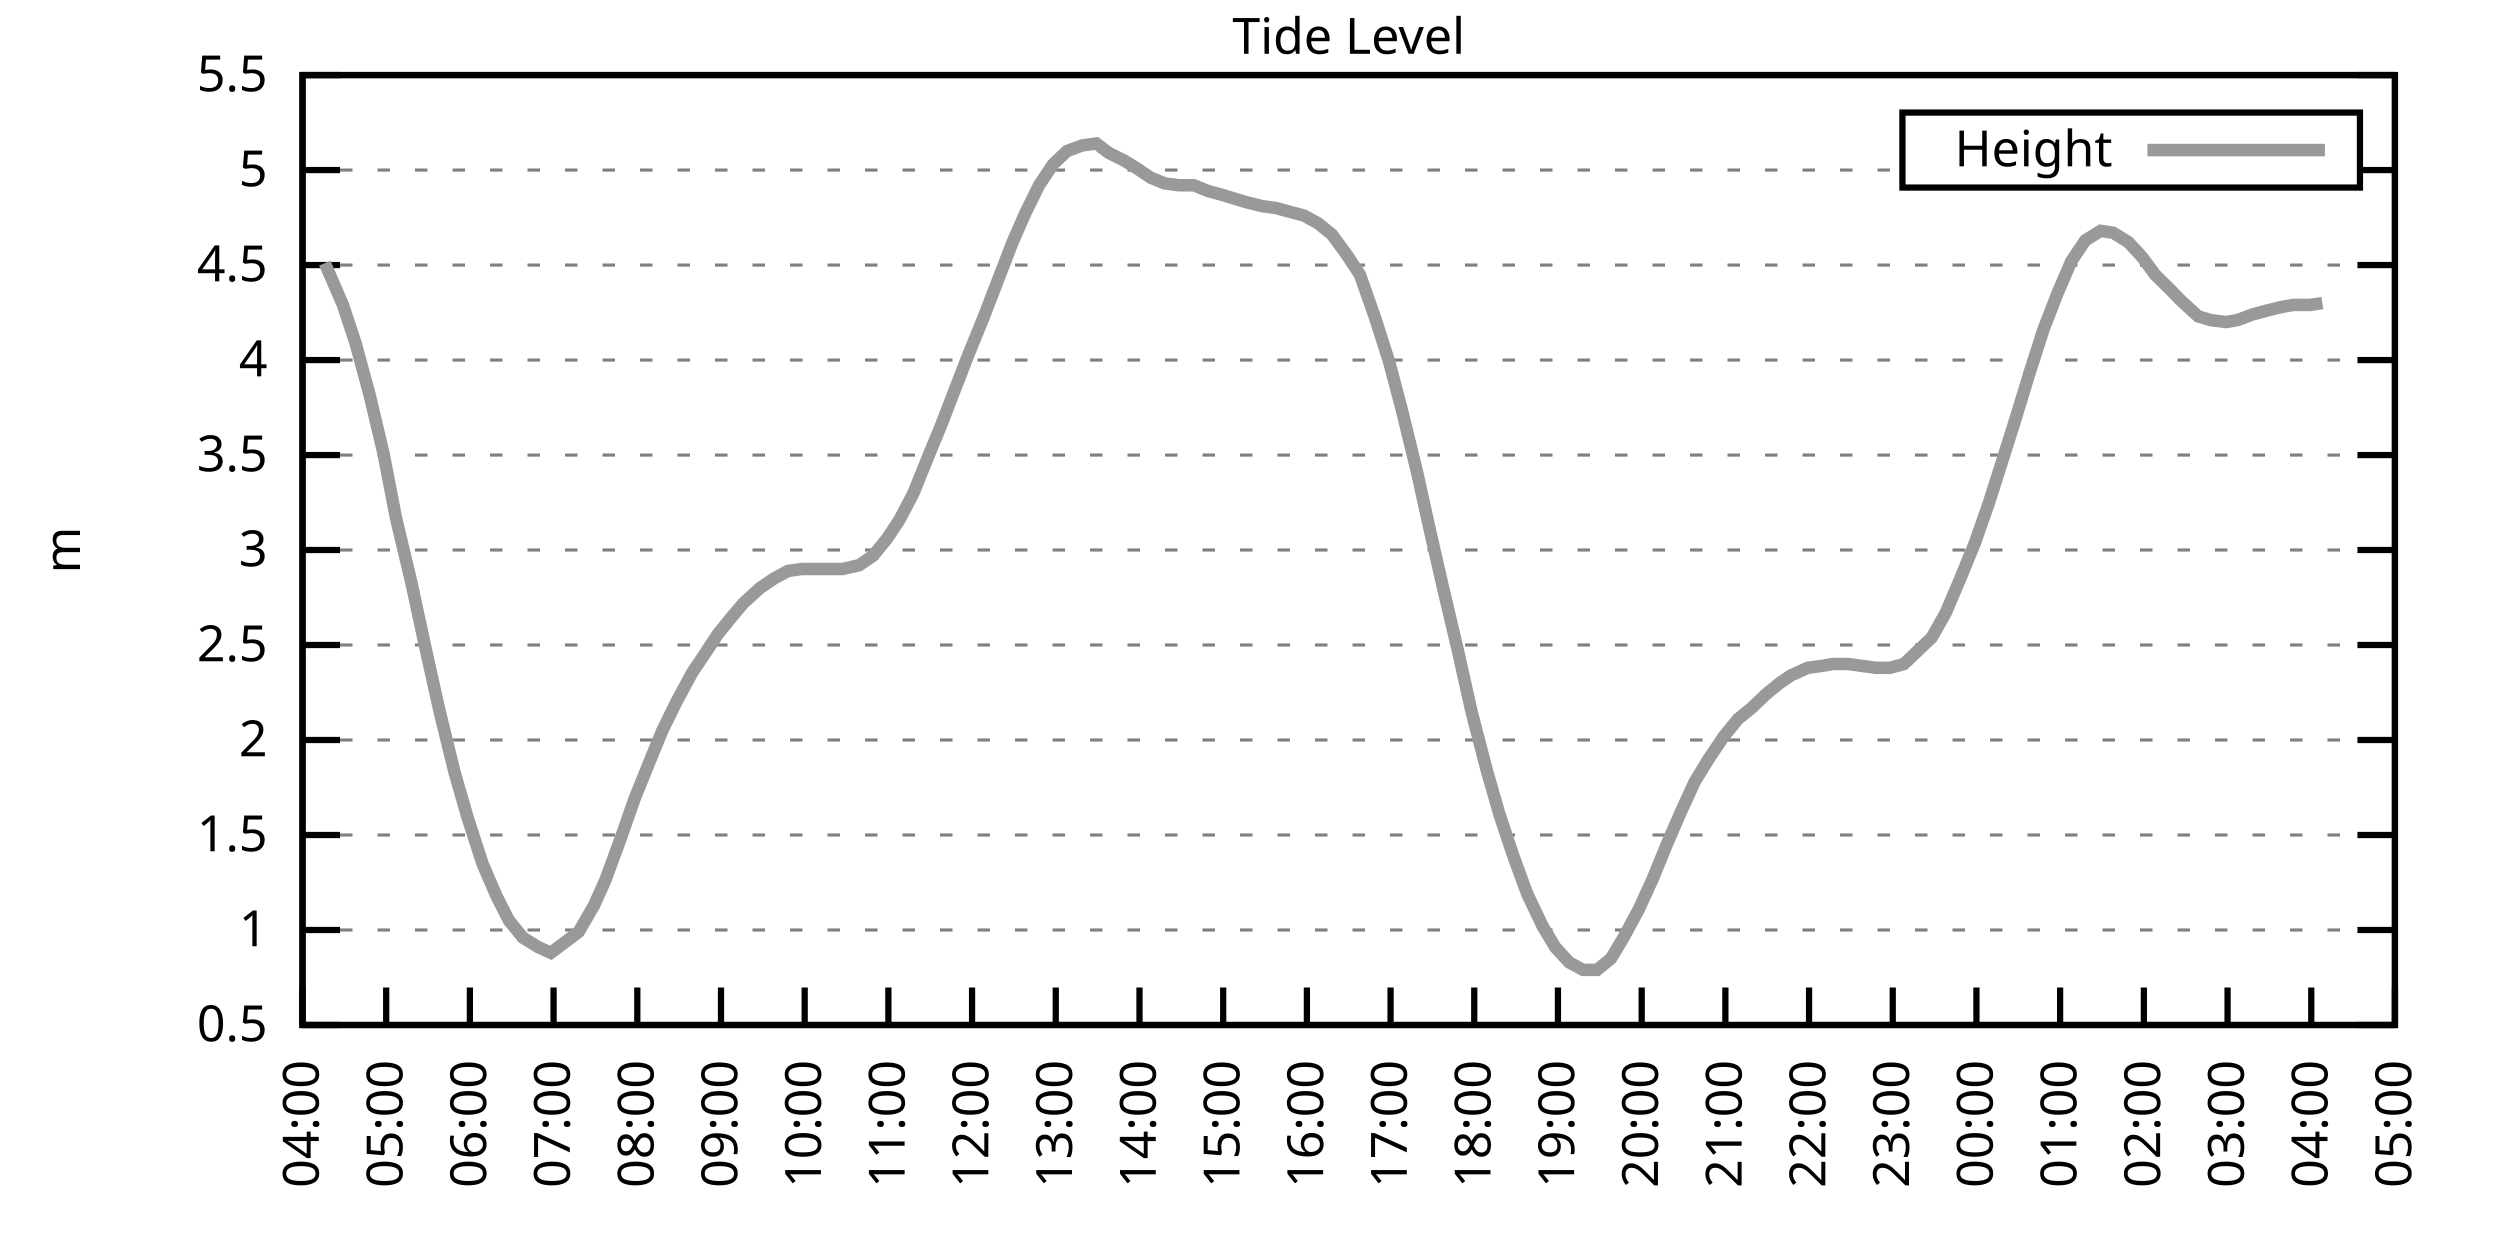
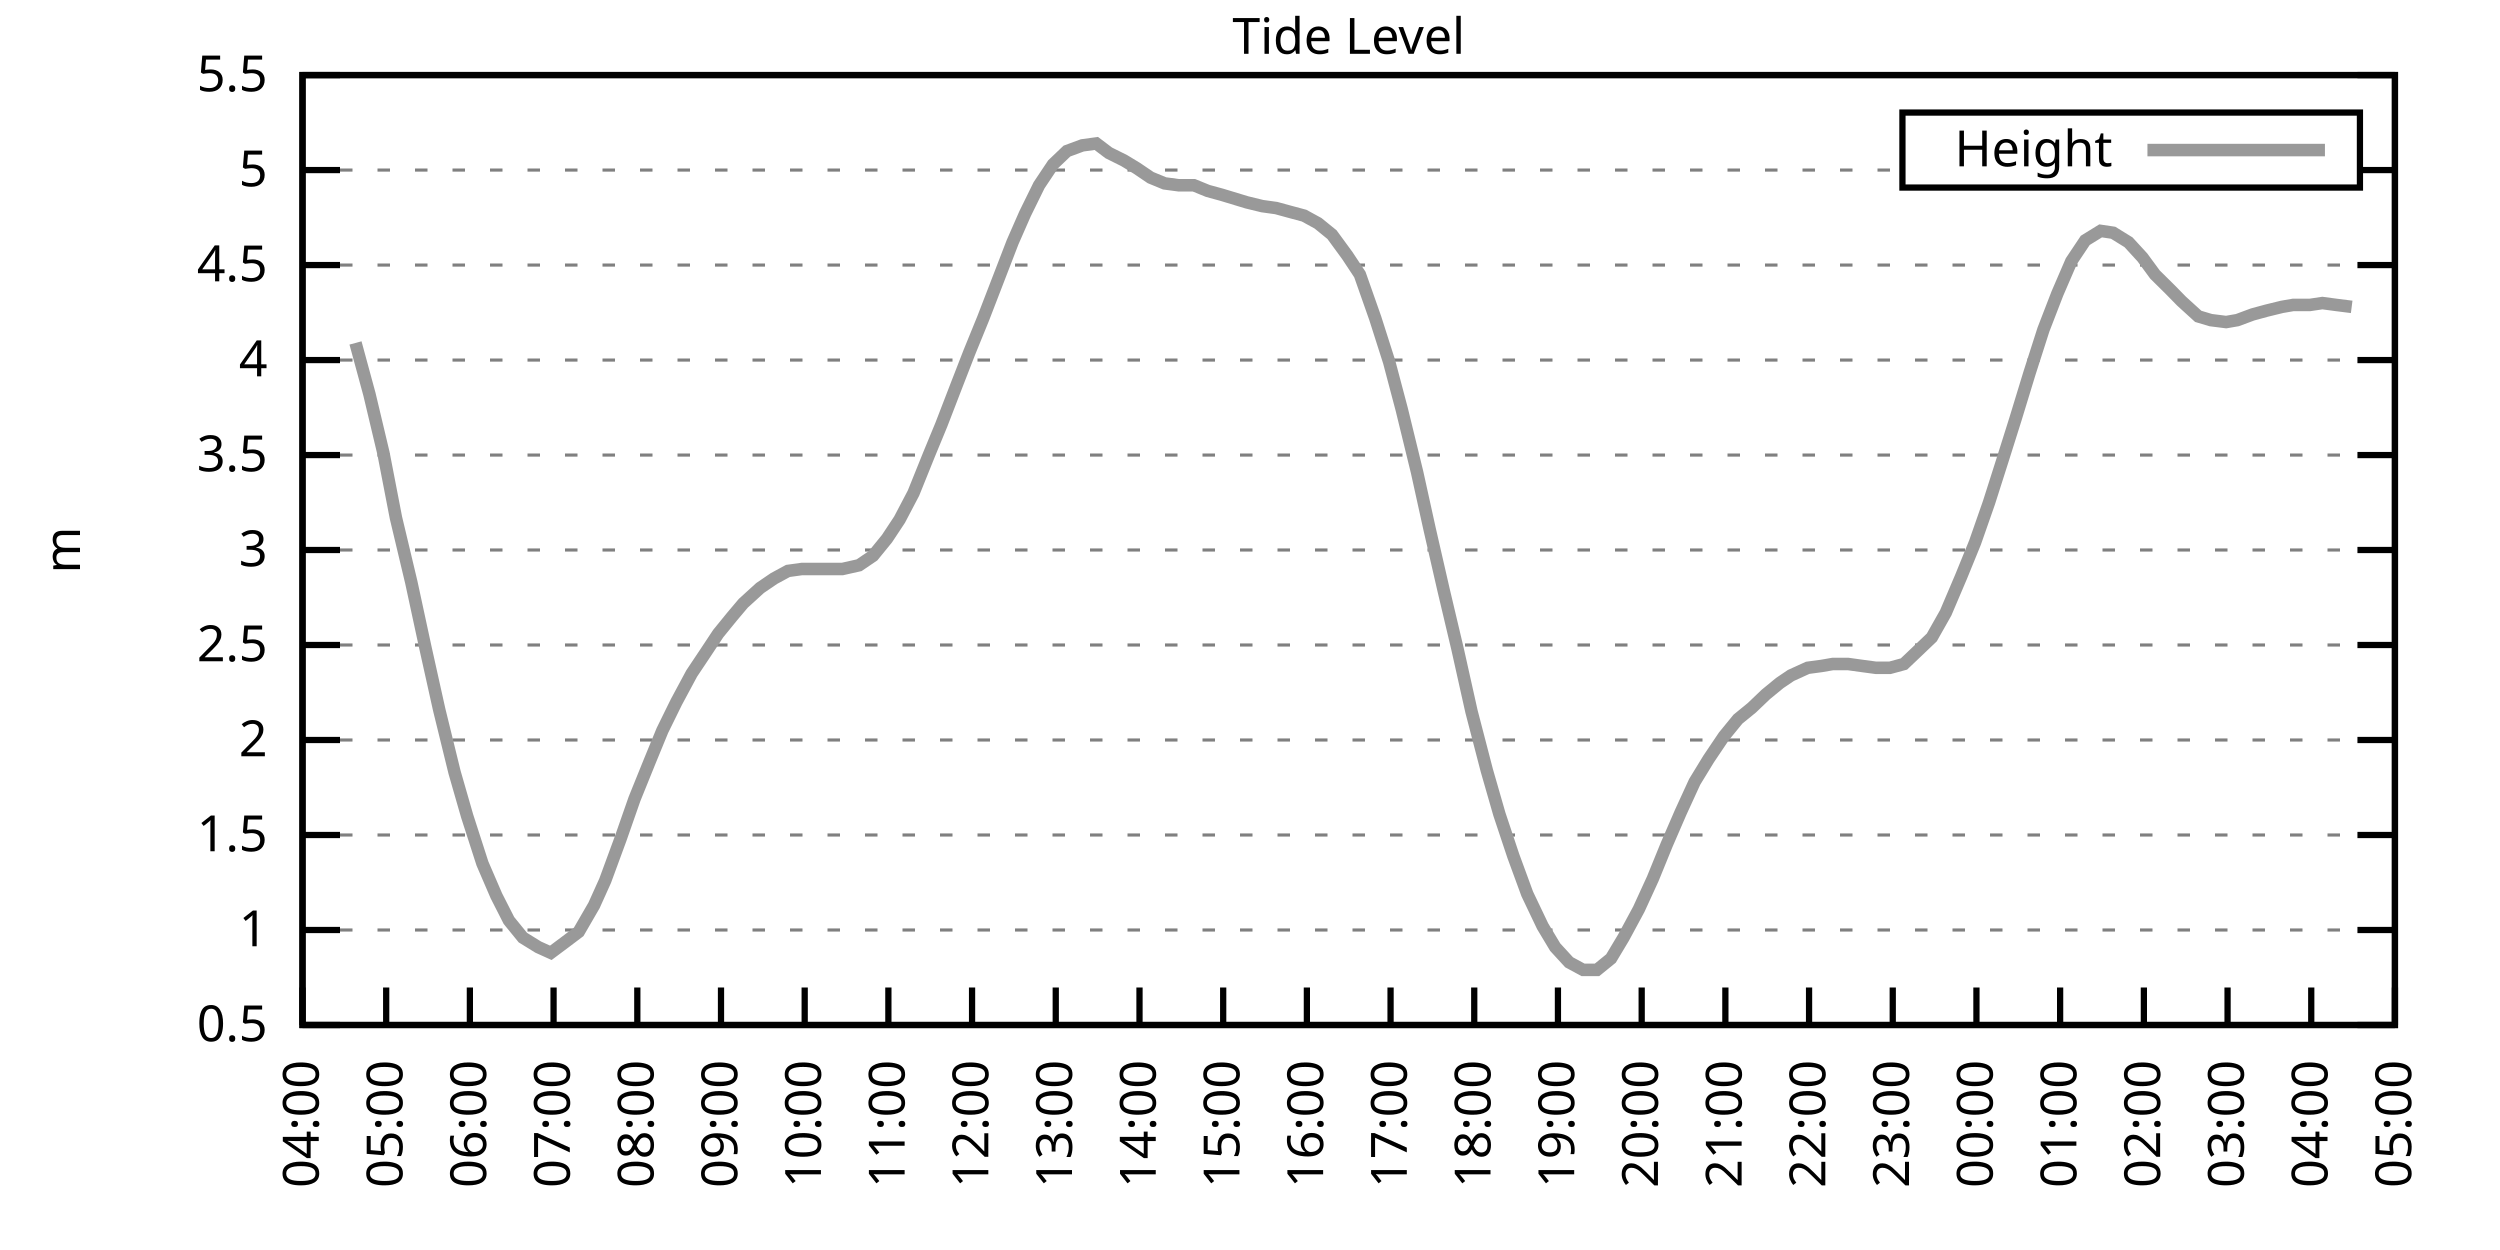
<svg xmlns="http://www.w3.org/2000/svg" xmlns:xlink="http://www.w3.org/1999/xlink" width="400" height="200" viewBox="0 0 400 200">
  <g id="gnuplot_canvas">
    <rect x="0" y="0" width="400" height="200" fill="none" />
    <defs>
      <circle id="gpDot" r="0.5" stroke-width="0.5" stroke="currentColor" />
      <path id="gpPt0" stroke-width="0.333" stroke="currentColor" d="M-1,0 h2 M0,-1 v2" />
      <path id="gpPt1" stroke-width="0.333" stroke="currentColor" d="M-1,-1 L1,1 M1,-1 L-1,1" />
      <path id="gpPt2" stroke-width="0.333" stroke="currentColor" d="M-1,0 L1,0 M0,-1 L0,1 M-1,-1 L1,1 M-1,1 L1,-1" />
      <rect id="gpPt3" stroke-width="0.333" stroke="currentColor" x="-1" y="-1" width="2" height="2" />
      <rect id="gpPt4" stroke-width="0.333" stroke="currentColor" fill="currentColor" x="-1" y="-1" width="2" height="2" />
      <circle id="gpPt5" stroke-width="0.333" stroke="currentColor" cx="0" cy="0" r="1" />
      <use xlink:href="#gpPt5" id="gpPt6" fill="currentColor" stroke="none" />
      <path id="gpPt7" stroke-width="0.333" stroke="currentColor" d="M0,-1.33 L-1.33,0.67 L1.33,0.67 z" />
      <use xlink:href="#gpPt7" id="gpPt8" fill="currentColor" stroke="none" />
      <use xlink:href="#gpPt7" id="gpPt9" stroke="currentColor" transform="rotate(180)" />
      <use xlink:href="#gpPt9" id="gpPt10" fill="currentColor" stroke="none" />
      <use xlink:href="#gpPt3" id="gpPt11" stroke="currentColor" transform="rotate(45)" />
      <use xlink:href="#gpPt11" id="gpPt12" fill="currentColor" stroke="none" />
      <path id="gpPt13" stroke-width="0.333" stroke="currentColor" d="M0,1.330 L1.265,0.411 L0.782,-1.067 L-0.782,-1.076 L-1.265,0.411 z" />
      <use xlink:href="#gpPt13" id="gpPt14" fill="currentColor" stroke="none" />
      <filter id="textbox" filterUnits="objectBoundingBox" x="0" y="0" height="1" width="1">
        <feFlood flood-color="white" flood-opacity="1" result="bgnd" />
        <feComposite in="SourceGraphic" in2="bgnd" operator="atop" />
      </filter>
      <filter id="greybox" filterUnits="objectBoundingBox" x="0" y="0" height="1" width="1">
        <feFlood flood-color="lightgrey" flood-opacity="1" result="grey" />
        <feComposite in="SourceGraphic" in2="grey" operator="atop" />
      </filter>
    </defs>
    <g fill="none" color="white" stroke="currentColor" stroke-width="1.00" stroke-linecap="butt" stroke-linejoin="miter">
</g>
    <g fill="none" color="black" stroke="currentColor" stroke-width="1.00" stroke-linecap="butt" stroke-linejoin="miter">
      <g stroke="none" shape-rendering="crispEdges">
        <polygon fill="rgb(255, 255, 255)" points="48.40,164.00 383.18,164.00 383.18,12.02 48.40,12.02 " />
      </g>
    </g>
    <g fill="none" color="black" stroke="currentColor" stroke-width="1.00" stroke-linecap="butt" stroke-linejoin="miter">
</g>
    <g fill="none" color="black" stroke="black" stroke-width="0.50" stroke-linecap="butt" stroke-linejoin="miter">
</g>
    <g fill="none" color="gray" stroke="currentColor" stroke-width="0.50" stroke-linecap="butt" stroke-linejoin="miter">
      <path stroke="gray" stroke-dasharray="2,4" class="gridline" d="M48.40,164.00 L383.19,164.00  " />
    </g>
    <g fill="none" color="gray" stroke="gray" stroke-width="1.00" stroke-linecap="butt" stroke-linejoin="miter">
</g>
    <g fill="none" color="black" stroke="currentColor" stroke-width="1.00" stroke-linecap="butt" stroke-linejoin="miter">
      <path stroke="black" d="M48.40,164.00 L54.40,164.00 M383.19,164.00 L377.19,164.00  " />
      <g transform="translate(42.80,166.60)" stroke="none" fill="black" font-family="Sans" font-size="8.00" text-anchor="end">
        <text>
          <tspan font-family="Sans"> 0.5</tspan>
        </text>
      </g>
    </g>
    <g fill="none" color="black" stroke="currentColor" stroke-width="1.00" stroke-linecap="butt" stroke-linejoin="miter">
</g>
    <g fill="none" color="black" stroke="black" stroke-width="0.50" stroke-linecap="butt" stroke-linejoin="miter">
</g>
    <g fill="none" color="gray" stroke="currentColor" stroke-width="0.50" stroke-linecap="butt" stroke-linejoin="miter">
      <path stroke="gray" stroke-dasharray="2,4" class="gridline" d="M48.40,148.80 L383.19,148.80  " />
    </g>
    <g fill="none" color="gray" stroke="gray" stroke-width="1.00" stroke-linecap="butt" stroke-linejoin="miter">
</g>
    <g fill="none" color="black" stroke="currentColor" stroke-width="1.00" stroke-linecap="butt" stroke-linejoin="miter">
      <path stroke="black" d="M48.40,148.80 L54.40,148.80 M383.19,148.80 L377.19,148.80  " />
      <g transform="translate(42.80,151.40)" stroke="none" fill="black" font-family="Sans" font-size="8.00" text-anchor="end">
        <text>
          <tspan font-family="Sans"> 1</tspan>
        </text>
      </g>
    </g>
    <g fill="none" color="black" stroke="currentColor" stroke-width="1.00" stroke-linecap="butt" stroke-linejoin="miter">
</g>
    <g fill="none" color="black" stroke="black" stroke-width="0.50" stroke-linecap="butt" stroke-linejoin="miter">
</g>
    <g fill="none" color="gray" stroke="currentColor" stroke-width="0.50" stroke-linecap="butt" stroke-linejoin="miter">
      <path stroke="gray" stroke-dasharray="2,4" class="gridline" d="M48.40,133.60 L383.19,133.60  " />
    </g>
    <g fill="none" color="gray" stroke="gray" stroke-width="1.00" stroke-linecap="butt" stroke-linejoin="miter">
</g>
    <g fill="none" color="black" stroke="currentColor" stroke-width="1.00" stroke-linecap="butt" stroke-linejoin="miter">
      <path stroke="black" d="M48.40,133.60 L54.40,133.60 M383.19,133.60 L377.19,133.60  " />
      <g transform="translate(42.80,136.20)" stroke="none" fill="black" font-family="Sans" font-size="8.00" text-anchor="end">
        <text>
          <tspan font-family="Sans"> 1.5</tspan>
        </text>
      </g>
    </g>
    <g fill="none" color="black" stroke="currentColor" stroke-width="1.00" stroke-linecap="butt" stroke-linejoin="miter">
</g>
    <g fill="none" color="black" stroke="black" stroke-width="0.50" stroke-linecap="butt" stroke-linejoin="miter">
</g>
    <g fill="none" color="gray" stroke="currentColor" stroke-width="0.50" stroke-linecap="butt" stroke-linejoin="miter">
      <path stroke="gray" stroke-dasharray="2,4" class="gridline" d="M48.40,118.40 L383.19,118.40  " />
    </g>
    <g fill="none" color="gray" stroke="gray" stroke-width="1.00" stroke-linecap="butt" stroke-linejoin="miter">
</g>
    <g fill="none" color="black" stroke="currentColor" stroke-width="1.00" stroke-linecap="butt" stroke-linejoin="miter">
      <path stroke="black" d="M48.40,118.40 L54.40,118.40 M383.19,118.40 L377.19,118.40  " />
      <g transform="translate(42.80,121.00)" stroke="none" fill="black" font-family="Sans" font-size="8.00" text-anchor="end">
        <text>
          <tspan font-family="Sans"> 2</tspan>
        </text>
      </g>
    </g>
    <g fill="none" color="black" stroke="currentColor" stroke-width="1.00" stroke-linecap="butt" stroke-linejoin="miter">
</g>
    <g fill="none" color="black" stroke="black" stroke-width="0.50" stroke-linecap="butt" stroke-linejoin="miter">
</g>
    <g fill="none" color="gray" stroke="currentColor" stroke-width="0.50" stroke-linecap="butt" stroke-linejoin="miter">
      <path stroke="gray" stroke-dasharray="2,4" class="gridline" d="M48.40,103.20 L383.19,103.20  " />
    </g>
    <g fill="none" color="gray" stroke="gray" stroke-width="1.00" stroke-linecap="butt" stroke-linejoin="miter">
</g>
    <g fill="none" color="black" stroke="currentColor" stroke-width="1.00" stroke-linecap="butt" stroke-linejoin="miter">
      <path stroke="black" d="M48.40,103.20 L54.40,103.20 M383.19,103.20 L377.19,103.20  " />
      <g transform="translate(42.80,105.80)" stroke="none" fill="black" font-family="Sans" font-size="8.00" text-anchor="end">
        <text>
          <tspan font-family="Sans"> 2.5</tspan>
        </text>
      </g>
    </g>
    <g fill="none" color="black" stroke="currentColor" stroke-width="1.00" stroke-linecap="butt" stroke-linejoin="miter">
</g>
    <g fill="none" color="black" stroke="black" stroke-width="0.50" stroke-linecap="butt" stroke-linejoin="miter">
</g>
    <g fill="none" color="gray" stroke="currentColor" stroke-width="0.50" stroke-linecap="butt" stroke-linejoin="miter">
      <path stroke="gray" stroke-dasharray="2,4" class="gridline" d="M48.40,88.00 L383.19,88.00  " />
    </g>
    <g fill="none" color="gray" stroke="gray" stroke-width="1.00" stroke-linecap="butt" stroke-linejoin="miter">
</g>
    <g fill="none" color="black" stroke="currentColor" stroke-width="1.00" stroke-linecap="butt" stroke-linejoin="miter">
      <path stroke="black" d="M48.40,88.00 L54.40,88.00 M383.19,88.00 L377.19,88.00  " />
      <g transform="translate(42.80,90.60)" stroke="none" fill="black" font-family="Sans" font-size="8.00" text-anchor="end">
        <text>
          <tspan font-family="Sans"> 3</tspan>
        </text>
      </g>
    </g>
    <g fill="none" color="black" stroke="currentColor" stroke-width="1.00" stroke-linecap="butt" stroke-linejoin="miter">
</g>
    <g fill="none" color="black" stroke="black" stroke-width="0.50" stroke-linecap="butt" stroke-linejoin="miter">
</g>
    <g fill="none" color="gray" stroke="currentColor" stroke-width="0.50" stroke-linecap="butt" stroke-linejoin="miter">
      <path stroke="gray" stroke-dasharray="2,4" class="gridline" d="M48.40,72.81 L383.19,72.81  " />
    </g>
    <g fill="none" color="gray" stroke="gray" stroke-width="1.00" stroke-linecap="butt" stroke-linejoin="miter">
</g>
    <g fill="none" color="black" stroke="currentColor" stroke-width="1.00" stroke-linecap="butt" stroke-linejoin="miter">
      <path stroke="black" d="M48.40,72.81 L54.40,72.81 M383.19,72.81 L377.19,72.81  " />
      <g transform="translate(42.80,75.41)" stroke="none" fill="black" font-family="Sans" font-size="8.00" text-anchor="end">
        <text>
          <tspan font-family="Sans"> 3.5</tspan>
        </text>
      </g>
    </g>
    <g fill="none" color="black" stroke="currentColor" stroke-width="1.00" stroke-linecap="butt" stroke-linejoin="miter">
</g>
    <g fill="none" color="black" stroke="black" stroke-width="0.50" stroke-linecap="butt" stroke-linejoin="miter">
</g>
    <g fill="none" color="gray" stroke="currentColor" stroke-width="0.50" stroke-linecap="butt" stroke-linejoin="miter">
      <path stroke="gray" stroke-dasharray="2,4" class="gridline" d="M48.40,57.61 L383.19,57.61  " />
    </g>
    <g fill="none" color="gray" stroke="gray" stroke-width="1.00" stroke-linecap="butt" stroke-linejoin="miter">
</g>
    <g fill="none" color="black" stroke="currentColor" stroke-width="1.00" stroke-linecap="butt" stroke-linejoin="miter">
      <path stroke="black" d="M48.40,57.61 L54.40,57.61 M383.19,57.61 L377.19,57.61  " />
      <g transform="translate(42.80,60.21)" stroke="none" fill="black" font-family="Sans" font-size="8.00" text-anchor="end">
        <text>
          <tspan font-family="Sans"> 4</tspan>
        </text>
      </g>
    </g>
    <g fill="none" color="black" stroke="currentColor" stroke-width="1.00" stroke-linecap="butt" stroke-linejoin="miter">
</g>
    <g fill="none" color="black" stroke="black" stroke-width="0.50" stroke-linecap="butt" stroke-linejoin="miter">
</g>
    <g fill="none" color="gray" stroke="currentColor" stroke-width="0.50" stroke-linecap="butt" stroke-linejoin="miter">
      <path stroke="gray" stroke-dasharray="2,4" class="gridline" d="M48.40,42.41 L383.19,42.41  " />
    </g>
    <g fill="none" color="gray" stroke="gray" stroke-width="1.00" stroke-linecap="butt" stroke-linejoin="miter">
</g>
    <g fill="none" color="black" stroke="currentColor" stroke-width="1.00" stroke-linecap="butt" stroke-linejoin="miter">
      <path stroke="black" d="M48.40,42.41 L54.40,42.41 M383.19,42.41 L377.19,42.41  " />
      <g transform="translate(42.80,45.01)" stroke="none" fill="black" font-family="Sans" font-size="8.00" text-anchor="end">
        <text>
          <tspan font-family="Sans"> 4.5</tspan>
        </text>
      </g>
    </g>
    <g fill="none" color="black" stroke="currentColor" stroke-width="1.00" stroke-linecap="butt" stroke-linejoin="miter">
</g>
    <g fill="none" color="black" stroke="black" stroke-width="0.50" stroke-linecap="butt" stroke-linejoin="miter">
</g>
    <g fill="none" color="gray" stroke="currentColor" stroke-width="0.50" stroke-linecap="butt" stroke-linejoin="miter">
      <path stroke="gray" stroke-dasharray="2,4" class="gridline" d="M48.40,27.21 L304.39,27.21 M377.59,27.21 L383.19,27.21  " />
    </g>
    <g fill="none" color="gray" stroke="gray" stroke-width="1.00" stroke-linecap="butt" stroke-linejoin="miter">
</g>
    <g fill="none" color="black" stroke="currentColor" stroke-width="1.00" stroke-linecap="butt" stroke-linejoin="miter">
      <path stroke="black" d="M48.40,27.21 L54.40,27.21 M383.19,27.21 L377.19,27.21  " />
      <g transform="translate(42.80,29.81)" stroke="none" fill="black" font-family="Sans" font-size="8.00" text-anchor="end">
        <text>
          <tspan font-family="Sans"> 5</tspan>
        </text>
      </g>
    </g>
    <g fill="none" color="black" stroke="currentColor" stroke-width="1.00" stroke-linecap="butt" stroke-linejoin="miter">
</g>
    <g fill="none" color="black" stroke="black" stroke-width="0.50" stroke-linecap="butt" stroke-linejoin="miter">
</g>
    <g fill="none" color="gray" stroke="currentColor" stroke-width="0.50" stroke-linecap="butt" stroke-linejoin="miter">
      <path stroke="gray" stroke-dasharray="2,4" class="gridline" d="M48.40,12.01 L383.19,12.01  " />
    </g>
    <g fill="none" color="gray" stroke="gray" stroke-width="1.00" stroke-linecap="butt" stroke-linejoin="miter">
</g>
    <g fill="none" color="black" stroke="currentColor" stroke-width="1.00" stroke-linecap="butt" stroke-linejoin="miter">
      <path stroke="black" d="M48.40,12.01 L54.40,12.01 M383.19,12.01 L377.19,12.01  " />
      <g transform="translate(42.80,14.61)" stroke="none" fill="black" font-family="Sans" font-size="8.00" text-anchor="end">
        <text>
          <tspan font-family="Sans"> 5.5</tspan>
        </text>
      </g>
    </g>
    <g fill="none" color="black" stroke="currentColor" stroke-width="1.00" stroke-linecap="butt" stroke-linejoin="miter">
      <path stroke="black" d="M48.40,164.00 L48.40,158.00  " />
      <g transform="translate(51.00,169.60) rotate(270.00)" stroke="none" fill="black" font-family="Sans" font-size="8.00" text-anchor="end">
        <text>
          <tspan font-family="Sans">04:00</tspan>
        </text>
      </g>
    </g>
    <g fill="none" color="black" stroke="currentColor" stroke-width="1.00" stroke-linecap="butt" stroke-linejoin="miter">
      <path stroke="black" d="M61.79,164.00 L61.79,158.00  " />
      <g transform="translate(64.39,169.60) rotate(270.00)" stroke="none" fill="black" font-family="Sans" font-size="8.00" text-anchor="end">
        <text>
          <tspan font-family="Sans">05:00</tspan>
        </text>
      </g>
    </g>
    <g fill="none" color="black" stroke="currentColor" stroke-width="1.00" stroke-linecap="butt" stroke-linejoin="miter">
      <path stroke="black" d="M75.18,164.00 L75.18,158.00  " />
      <g transform="translate(77.78,169.60) rotate(270.00)" stroke="none" fill="black" font-family="Sans" font-size="8.00" text-anchor="end">
        <text>
          <tspan font-family="Sans">06:00</tspan>
        </text>
      </g>
    </g>
    <g fill="none" color="black" stroke="currentColor" stroke-width="1.00" stroke-linecap="butt" stroke-linejoin="miter">
      <path stroke="black" d="M88.57,164.00 L88.57,158.00  " />
      <g transform="translate(91.17,169.60) rotate(270.00)" stroke="none" fill="black" font-family="Sans" font-size="8.00" text-anchor="end">
        <text>
          <tspan font-family="Sans">07:00</tspan>
        </text>
      </g>
    </g>
    <g fill="none" color="black" stroke="currentColor" stroke-width="1.00" stroke-linecap="butt" stroke-linejoin="miter">
      <path stroke="black" d="M101.97,164.00 L101.97,158.00  " />
      <g transform="translate(104.57,169.60) rotate(270.00)" stroke="none" fill="black" font-family="Sans" font-size="8.00" text-anchor="end">
        <text>
          <tspan font-family="Sans">08:00</tspan>
        </text>
      </g>
    </g>
    <g fill="none" color="black" stroke="currentColor" stroke-width="1.00" stroke-linecap="butt" stroke-linejoin="miter">
      <path stroke="black" d="M115.36,164.00 L115.36,158.00  " />
      <g transform="translate(117.96,169.60) rotate(270.00)" stroke="none" fill="black" font-family="Sans" font-size="8.00" text-anchor="end">
        <text>
          <tspan font-family="Sans">09:00</tspan>
        </text>
      </g>
    </g>
    <g fill="none" color="black" stroke="currentColor" stroke-width="1.00" stroke-linecap="butt" stroke-linejoin="miter">
      <path stroke="black" d="M128.75,164.00 L128.75,158.00  " />
      <g transform="translate(131.35,169.60) rotate(270.00)" stroke="none" fill="black" font-family="Sans" font-size="8.00" text-anchor="end">
        <text>
          <tspan font-family="Sans">10:00</tspan>
        </text>
      </g>
    </g>
    <g fill="none" color="black" stroke="currentColor" stroke-width="1.00" stroke-linecap="butt" stroke-linejoin="miter">
      <path stroke="black" d="M142.14,164.00 L142.14,158.00  " />
      <g transform="translate(144.74,169.60) rotate(270.00)" stroke="none" fill="black" font-family="Sans" font-size="8.00" text-anchor="end">
        <text>
          <tspan font-family="Sans">11:00</tspan>
        </text>
      </g>
    </g>
    <g fill="none" color="black" stroke="currentColor" stroke-width="1.00" stroke-linecap="butt" stroke-linejoin="miter">
      <path stroke="black" d="M155.53,164.00 L155.53,158.00  " />
      <g transform="translate(158.13,169.60) rotate(270.00)" stroke="none" fill="black" font-family="Sans" font-size="8.00" text-anchor="end">
        <text>
          <tspan font-family="Sans">12:00</tspan>
        </text>
      </g>
    </g>
    <g fill="none" color="black" stroke="currentColor" stroke-width="1.00" stroke-linecap="butt" stroke-linejoin="miter">
      <path stroke="black" d="M168.92,164.00 L168.92,158.00  " />
      <g transform="translate(171.52,169.60) rotate(270.00)" stroke="none" fill="black" font-family="Sans" font-size="8.00" text-anchor="end">
        <text>
          <tspan font-family="Sans">13:00</tspan>
        </text>
      </g>
    </g>
    <g fill="none" color="black" stroke="currentColor" stroke-width="1.00" stroke-linecap="butt" stroke-linejoin="miter">
      <path stroke="black" d="M182.32,164.00 L182.32,158.00  " />
      <g transform="translate(184.92,169.60) rotate(270.00)" stroke="none" fill="black" font-family="Sans" font-size="8.00" text-anchor="end">
        <text>
          <tspan font-family="Sans">14:00</tspan>
        </text>
      </g>
    </g>
    <g fill="none" color="black" stroke="currentColor" stroke-width="1.00" stroke-linecap="butt" stroke-linejoin="miter">
      <path stroke="black" d="M195.71,164.00 L195.71,158.00  " />
      <g transform="translate(198.31,169.60) rotate(270.00)" stroke="none" fill="black" font-family="Sans" font-size="8.00" text-anchor="end">
        <text>
          <tspan font-family="Sans">15:00</tspan>
        </text>
      </g>
    </g>
    <g fill="none" color="black" stroke="currentColor" stroke-width="1.00" stroke-linecap="butt" stroke-linejoin="miter">
      <path stroke="black" d="M209.10,164.00 L209.10,158.00  " />
      <g transform="translate(211.70,169.60) rotate(270.00)" stroke="none" fill="black" font-family="Sans" font-size="8.00" text-anchor="end">
        <text>
          <tspan font-family="Sans">16:00</tspan>
        </text>
      </g>
    </g>
    <g fill="none" color="black" stroke="currentColor" stroke-width="1.00" stroke-linecap="butt" stroke-linejoin="miter">
      <path stroke="black" d="M222.49,164.00 L222.49,158.00  " />
      <g transform="translate(225.09,169.60) rotate(270.00)" stroke="none" fill="black" font-family="Sans" font-size="8.00" text-anchor="end">
        <text>
          <tspan font-family="Sans">17:00</tspan>
        </text>
      </g>
    </g>
    <g fill="none" color="black" stroke="currentColor" stroke-width="1.00" stroke-linecap="butt" stroke-linejoin="miter">
      <path stroke="black" d="M235.88,164.00 L235.88,158.00  " />
      <g transform="translate(238.48,169.60) rotate(270.00)" stroke="none" fill="black" font-family="Sans" font-size="8.00" text-anchor="end">
        <text>
          <tspan font-family="Sans">18:00</tspan>
        </text>
      </g>
    </g>
    <g fill="none" color="black" stroke="currentColor" stroke-width="1.00" stroke-linecap="butt" stroke-linejoin="miter">
      <path stroke="black" d="M249.27,164.00 L249.27,158.00  " />
      <g transform="translate(251.87,169.60) rotate(270.00)" stroke="none" fill="black" font-family="Sans" font-size="8.00" text-anchor="end">
        <text>
          <tspan font-family="Sans">19:00</tspan>
        </text>
      </g>
    </g>
    <g fill="none" color="black" stroke="currentColor" stroke-width="1.00" stroke-linecap="butt" stroke-linejoin="miter">
      <path stroke="black" d="M262.67,164.00 L262.67,158.00  " />
      <g transform="translate(265.27,169.60) rotate(270.00)" stroke="none" fill="black" font-family="Sans" font-size="8.00" text-anchor="end">
        <text>
          <tspan font-family="Sans">20:00</tspan>
        </text>
      </g>
    </g>
    <g fill="none" color="black" stroke="currentColor" stroke-width="1.00" stroke-linecap="butt" stroke-linejoin="miter">
      <path stroke="black" d="M276.06,164.00 L276.06,158.00  " />
      <g transform="translate(278.66,169.60) rotate(270.00)" stroke="none" fill="black" font-family="Sans" font-size="8.00" text-anchor="end">
        <text>
          <tspan font-family="Sans">21:00</tspan>
        </text>
      </g>
    </g>
    <g fill="none" color="black" stroke="currentColor" stroke-width="1.00" stroke-linecap="butt" stroke-linejoin="miter">
      <path stroke="black" d="M289.45,164.00 L289.45,158.00  " />
      <g transform="translate(292.05,169.60) rotate(270.00)" stroke="none" fill="black" font-family="Sans" font-size="8.00" text-anchor="end">
        <text>
          <tspan font-family="Sans">22:00</tspan>
        </text>
      </g>
    </g>
    <g fill="none" color="black" stroke="currentColor" stroke-width="1.00" stroke-linecap="butt" stroke-linejoin="miter">
      <path stroke="black" d="M302.84,164.00 L302.84,158.00  " />
      <g transform="translate(305.44,169.60) rotate(270.00)" stroke="none" fill="black" font-family="Sans" font-size="8.00" text-anchor="end">
        <text>
          <tspan font-family="Sans">23:00</tspan>
        </text>
      </g>
    </g>
    <g fill="none" color="black" stroke="currentColor" stroke-width="1.00" stroke-linecap="butt" stroke-linejoin="miter">
      <path stroke="black" d="M316.23,164.00 L316.23,158.00  " />
      <g transform="translate(318.83,169.60) rotate(270.00)" stroke="none" fill="black" font-family="Sans" font-size="8.00" text-anchor="end">
        <text>
          <tspan font-family="Sans">00:00</tspan>
        </text>
      </g>
    </g>
    <g fill="none" color="black" stroke="currentColor" stroke-width="1.00" stroke-linecap="butt" stroke-linejoin="miter">
      <path stroke="black" d="M329.62,164.00 L329.62,158.00  " />
      <g transform="translate(332.22,169.60) rotate(270.00)" stroke="none" fill="black" font-family="Sans" font-size="8.00" text-anchor="end">
        <text>
          <tspan font-family="Sans">01:00</tspan>
        </text>
      </g>
    </g>
    <g fill="none" color="black" stroke="currentColor" stroke-width="1.00" stroke-linecap="butt" stroke-linejoin="miter">
      <path stroke="black" d="M343.02,164.00 L343.02,158.00  " />
      <g transform="translate(345.62,169.60) rotate(270.00)" stroke="none" fill="black" font-family="Sans" font-size="8.00" text-anchor="end">
        <text>
          <tspan font-family="Sans">02:00</tspan>
        </text>
      </g>
    </g>
    <g fill="none" color="black" stroke="currentColor" stroke-width="1.00" stroke-linecap="butt" stroke-linejoin="miter">
      <path stroke="black" d="M356.41,164.00 L356.41,158.00  " />
      <g transform="translate(359.01,169.60) rotate(270.00)" stroke="none" fill="black" font-family="Sans" font-size="8.00" text-anchor="end">
        <text>
          <tspan font-family="Sans">03:00</tspan>
        </text>
      </g>
    </g>
    <g fill="none" color="black" stroke="currentColor" stroke-width="1.00" stroke-linecap="butt" stroke-linejoin="miter">
      <path stroke="black" d="M369.80,164.00 L369.80,158.00  " />
      <g transform="translate(372.40,169.60) rotate(270.00)" stroke="none" fill="black" font-family="Sans" font-size="8.00" text-anchor="end">
        <text>
          <tspan font-family="Sans">04:00</tspan>
        </text>
      </g>
    </g>
    <g fill="none" color="black" stroke="currentColor" stroke-width="1.00" stroke-linecap="butt" stroke-linejoin="miter">
      <path stroke="black" d="M383.19,164.00 L383.19,158.00  " />
      <g transform="translate(385.79,169.60) rotate(270.00)" stroke="none" fill="black" font-family="Sans" font-size="8.00" text-anchor="end">
        <text>
          <tspan font-family="Sans">05:00</tspan>
        </text>
      </g>
    </g>
    <g fill="none" color="black" stroke="currentColor" stroke-width="1.00" stroke-linecap="butt" stroke-linejoin="miter">
</g>
    <g fill="none" color="black" stroke="currentColor" stroke-width="1.00" stroke-linecap="butt" stroke-linejoin="miter">
      <path stroke="black" d="M48.40,12.01 L48.40,164.00 L383.19,164.00 L383.19,12.01 L48.40,12.01 Z  " />
    </g>
    <g fill="none" color="black" stroke="currentColor" stroke-width="1.00" stroke-linecap="butt" stroke-linejoin="miter">
</g>
    <g fill="none" color="black" stroke="currentColor" stroke-width="1.00" stroke-linecap="butt" stroke-linejoin="miter">
      <path stroke="black" d="M304.39,30.01 L304.39,18.01 L377.59,18.01 L377.59,30.01 L304.39,30.01 Z  " />
    </g>
    <g id="Tide_level_plot_1">
      <g fill="none" color="white" stroke="black" stroke-width="2.00" stroke-linecap="butt" stroke-linejoin="miter">
</g>
      <g fill="none" color="black" stroke="currentColor" stroke-width="2.00" stroke-linecap="butt" stroke-linejoin="miter">
        <g transform="translate(337.99,26.61)" stroke="none" fill="black" font-family="Sans" font-size="8.00" text-anchor="end">
          <text>
            <tspan font-family="Sans">Height</tspan>
          </text>
        </g>
      </g>
      <g fill="none" color="black" stroke="currentColor" stroke-width="2.00" stroke-linecap="butt" stroke-linejoin="miter">
-         <path stroke="rgb(153, 153, 153)" d="M343.59,24.01 L371.99,24.01 M51.97,42.10 L54.87,48.79 L56.88,54.87 L59.11,63.08 L61.35,72.50 L63.35,82.84   L65.81,93.17 L68.04,103.51 L70.27,113.54 L72.73,123.57 L74.74,130.56 L77.19,138.16 L79.42,143.33 L81.43,147.28   L83.66,150.02 L86.12,151.54 L88.13,152.45 L90.58,150.62 L92.59,149.10 L95.05,144.85 L96.83,140.90 L99.29,134.21   L101.52,127.83 L103.98,121.75 L105.98,116.88 L108.22,112.32 L110.67,107.76 L112.90,104.42 L114.91,101.38 L117.14,98.64   L118.93,96.52 L121.61,94.08 L123.84,92.56 L126.07,91.35 L128.30,91.04 L130.54,91.04 L132.77,91.04 L134.78,91.04   L137.45,90.44 L139.69,88.92 L141.92,86.18 L143.93,83.14 L146.16,78.89 L148.61,72.81 L150.62,67.94 L153.08,61.56   L155.09,56.39 L157.32,50.92 L159.55,45.14 L162.01,38.76 L164.01,34.20 L166.25,29.64 L168.48,26.30 L170.71,24.17   L173.17,23.26 L175.40,22.95 L177.41,24.47 L179.86,25.69 L181.87,26.91 L184.10,28.42 L186.33,29.34 L188.57,29.64   L191.02,29.64 L193.25,30.55 L195.48,31.16 L197.49,31.77 L199.50,32.38 L201.96,32.98 L204.19,33.29 L206.42,33.90   L208.65,34.50 L210.88,35.72 L213.12,37.54 L215.57,40.89 L217.58,43.93 L220.04,50.92 L222.27,57.91 L224.28,65.51   L226.73,75.54 L228.74,84.66 L230.97,94.39 L233.20,103.81 L235.44,113.84 L237.89,123.27 L239.90,130.26 L242.13,136.95   L244.36,143.03 L246.82,148.19 L248.83,151.54 L251.06,153.97 L253.29,155.18 L255.52,155.18 L257.76,153.36 L259.76,150.02   L262.22,145.46 L264.45,140.59 L266.68,135.12 L268.92,129.95 L271.15,125.09 L273.38,121.44 L275.83,117.80 L278.07,115.06   L280.30,113.24 L282.53,111.11 L284.76,109.28 L286.55,108.07 L289.23,106.85 L291.46,106.55 L293.24,106.24 L295.70,106.24   L297.93,106.55 L300.16,106.85 L302.39,106.85 L304.63,106.24 L306.86,104.12 L309.09,101.99 L311.32,98.04 L313.78,92.26   L316.01,86.79 L318.24,80.41 L320.47,73.41 L322.48,67.03 L324.71,59.73 L326.95,52.74 L329.18,46.97 L331.41,41.80   L333.64,38.46 L336.10,36.94 L338.10,37.24 L340.56,38.76 L342.79,41.19 L344.80,43.93 L347.26,46.36 L349.04,48.18   L351.72,50.62 L353.73,51.22 L356.18,51.53 L357.97,51.22 L360.42,50.31 L362.66,49.70 L365.11,49.10 L366.90,48.79   L369.58,48.79 L371.58,48.49  " />
+         <path stroke="rgb(153, 153, 153)" d="M343.59,24.01 L371.99,24.01 M56.88,54.87 L59.11,63.08 L61.35,72.50 L63.35,82.84 L65.81,93.17 L68.04,103.51   L70.27,113.54 L72.73,123.57 L74.74,130.56 L77.19,138.16 L79.42,143.33 L81.43,147.28 L83.66,150.02 L86.12,151.54   L88.13,152.45 L90.58,150.62 L92.59,149.10 L95.05,144.85 L96.83,140.90 L99.29,134.21 L101.52,127.83 L103.98,121.75   L105.98,116.88 L108.22,112.32 L110.67,107.76 L112.90,104.42 L114.91,101.38 L117.14,98.64 L118.93,96.52 L121.61,94.08   L123.84,92.56 L126.07,91.35 L128.30,91.04 L130.54,91.04 L132.77,91.04 L134.78,91.04 L137.45,90.44 L139.69,88.92   L141.92,86.18 L143.93,83.14 L146.16,78.89 L148.61,72.81 L150.62,67.94 L153.08,61.56 L155.09,56.39 L157.32,50.92   L159.55,45.14 L162.01,38.76 L164.01,34.20 L166.25,29.64 L168.48,26.30 L170.71,24.17 L173.17,23.26 L175.40,22.95   L177.41,24.47 L179.86,25.69 L181.87,26.91 L184.10,28.42 L186.33,29.34 L188.57,29.64 L191.02,29.64 L193.25,30.55   L195.48,31.16 L197.49,31.77 L199.50,32.38 L201.96,32.98 L204.19,33.29 L206.42,33.90 L208.65,34.50 L210.88,35.72   L213.12,37.54 L215.57,40.89 L217.58,43.93 L220.04,50.92 L222.27,57.91 L224.28,65.51 L226.73,75.54 L228.74,84.66   L230.97,94.39 L233.20,103.81 L235.44,113.84 L237.89,123.27 L239.90,130.26 L242.13,136.95 L244.36,143.03 L246.82,148.19   L248.83,151.54 L251.06,153.97 L253.29,155.18 L255.52,155.18 L257.76,153.36 L259.76,150.02 L262.22,145.46 L264.45,140.59   L266.68,135.12 L268.92,129.95 L271.15,125.09 L273.38,121.44 L275.83,117.80 L278.07,115.06 L280.30,113.24 L282.53,111.11   L284.76,109.28 L286.55,108.07 L289.23,106.85 L291.46,106.55 L293.24,106.24 L295.70,106.24 L297.93,106.55 L300.16,106.85   L302.39,106.85 L304.63,106.24 L306.86,104.12 L309.09,101.99 L311.32,98.04 L313.78,92.26 L316.01,86.79 L318.24,80.41   L320.47,73.41 L322.48,67.03 L324.71,59.73 L326.95,52.74 L329.18,46.97 L331.41,41.80 L333.64,38.46 L336.10,36.94   L338.10,37.24 L340.56,38.76 L342.79,41.19 L344.80,43.93 L347.26,46.36 L349.04,48.18 L351.72,50.62 L353.73,51.22   L356.18,51.53 L357.97,51.22 L360.42,50.31 L362.66,49.70 L365.11,49.10 L366.90,48.79 L369.58,48.79 L371.58,48.49   L373.82,48.79 L376.27,49.10  " />
      </g>
    </g>
    <g fill="none" color="black" stroke="currentColor" stroke-width="2.00" stroke-linecap="butt" stroke-linejoin="miter">
</g>
    <g fill="none" color="black" stroke="black" stroke-width="1.00" stroke-linecap="butt" stroke-linejoin="miter">
</g>
    <g fill="none" color="black" stroke="currentColor" stroke-width="1.00" stroke-linecap="butt" stroke-linejoin="miter">
      <path stroke="black" d="M48.40,12.01 L48.40,164.00 L383.19,164.00 L383.19,12.01 L48.40,12.01 Z  " />
      <g transform="translate(12.80,88.01) rotate(270.00)" stroke="none" fill="black" font-family="Sans" font-size="8.00" text-anchor="middle">
        <text>
          <tspan font-family="Sans">m</tspan>
        </text>
      </g>
    </g>
    <g fill="none" color="black" stroke="currentColor" stroke-width="1.00" stroke-linecap="butt" stroke-linejoin="miter">
</g>
    <g fill="none" color="black" stroke="currentColor" stroke-width="1.00" stroke-linecap="butt" stroke-linejoin="miter">
      <g transform="translate(215.79,8.61)" stroke="none" fill="black" font-family="Sans" font-size="8.00" text-anchor="middle">
        <text>
          <tspan font-family="Sans">Tide Level</tspan>
        </text>
      </g>
    </g>
    <g fill="none" color="black" stroke="currentColor" stroke-width="1.00" stroke-linecap="butt" stroke-linejoin="miter">
</g>
  </g>
</svg>
